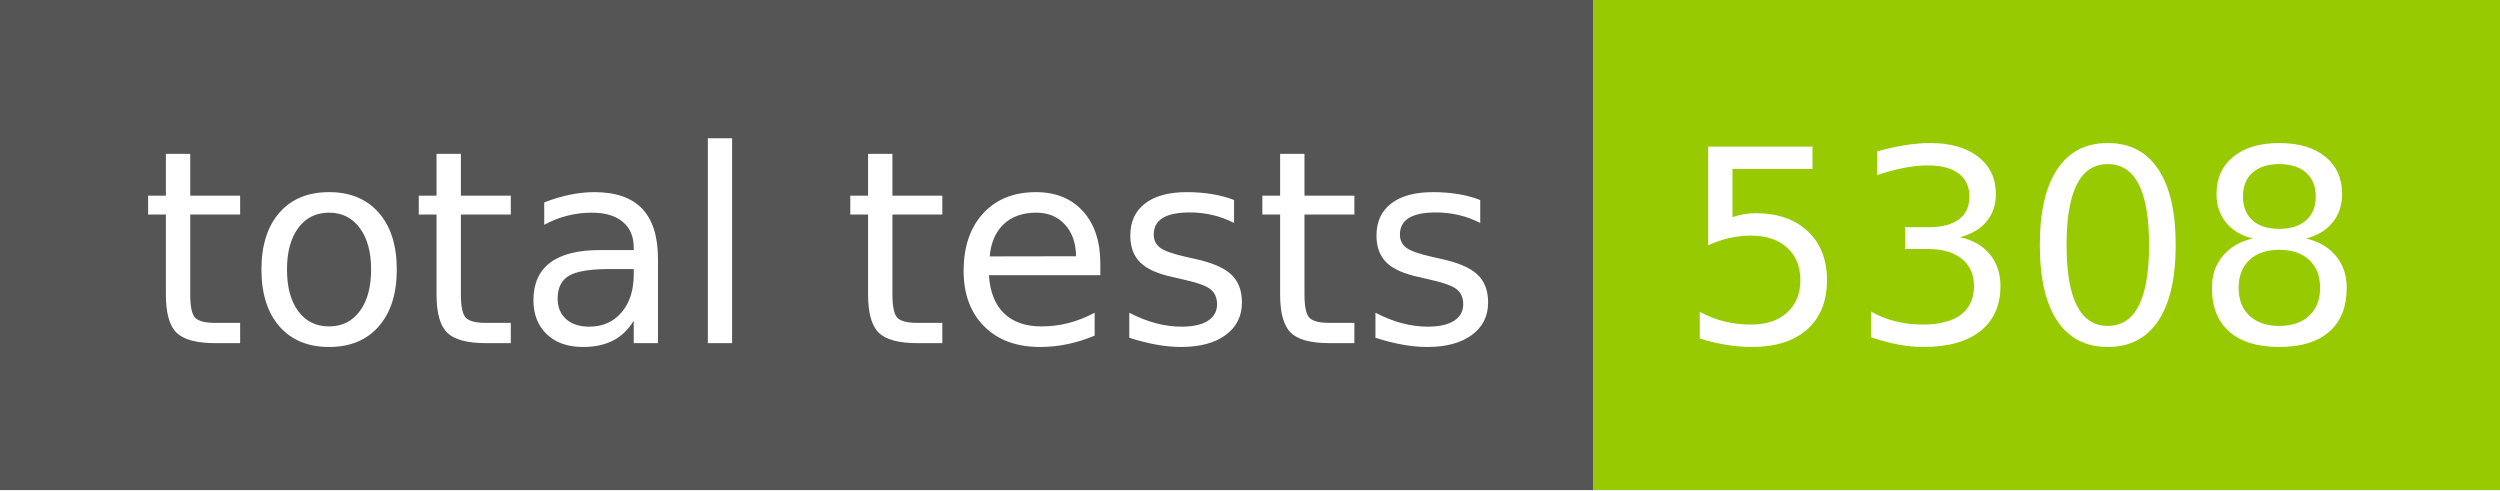
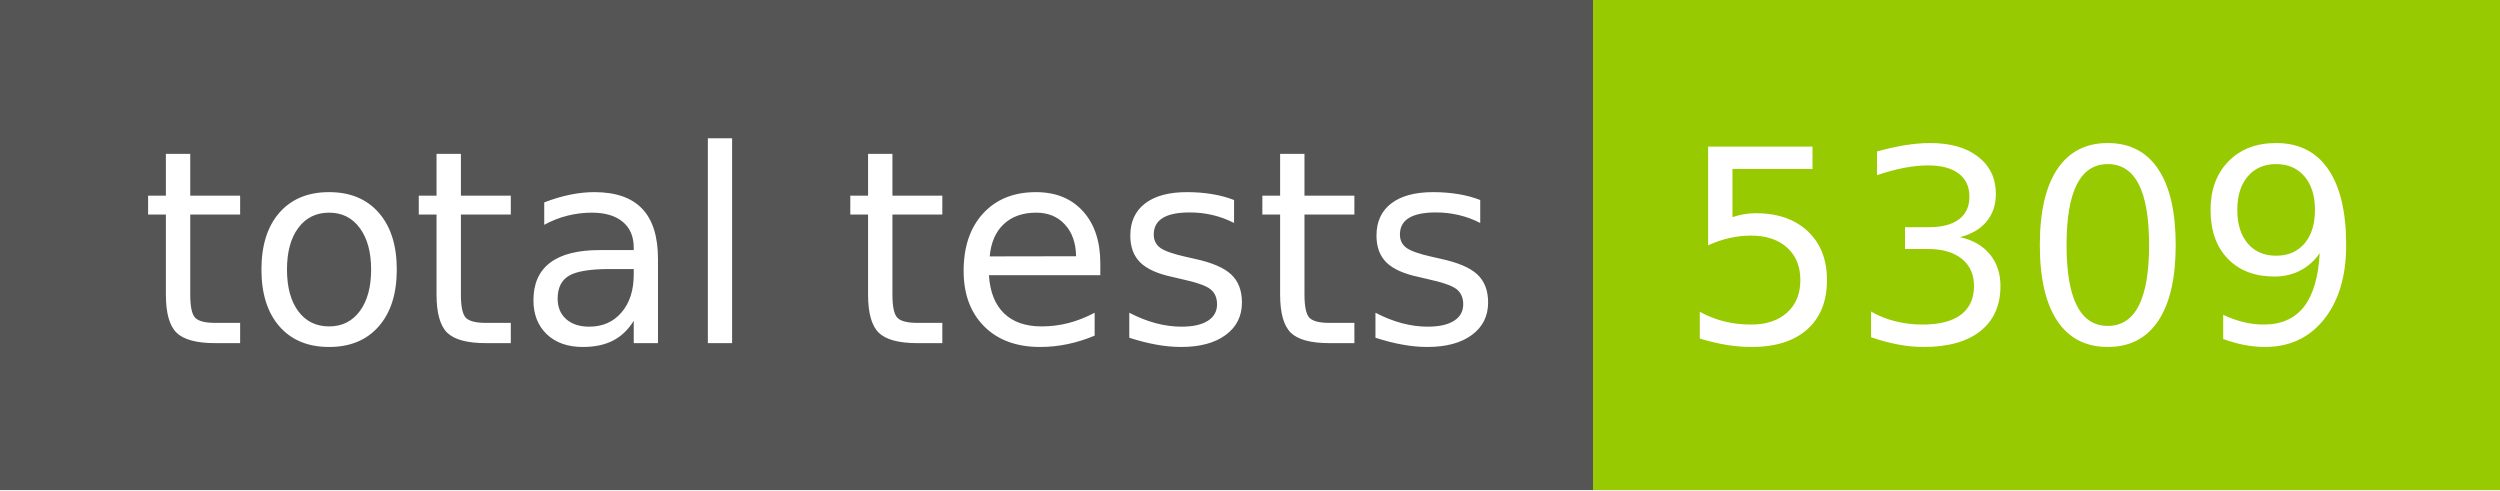
- <svg xmlns="http://www.w3.org/2000/svg" width="102" height="20" role="img" aria-label="total tests: 5308">
+ <svg xmlns="http://www.w3.org/2000/svg" width="102" height="20" role="img" aria-label="total tests: 5309">
  <g shape-rendering="crispEdges">
    <rect width="65" height="20" fill="#555" />
    <rect x="65" width="37" height="20" fill="#97ca00" />
  </g>
  <g fill="#fff" text-anchor="middle" font-family="Verdana,Geneva,DejaVu Sans,sans-serif" text-rendering="geometricPrecision" font-size="110">
    <text x="335" y="140" transform="scale(.1)" fill="#fff" textLength="550">total tests</text>
-     <text x="825" y="140" transform="scale(.1)" fill="#fff" textLength="270">5308</text>
+     <text x="825" y="140" transform="scale(.1)" fill="#fff" textLength="270">5309</text>
  </g>
</svg>
